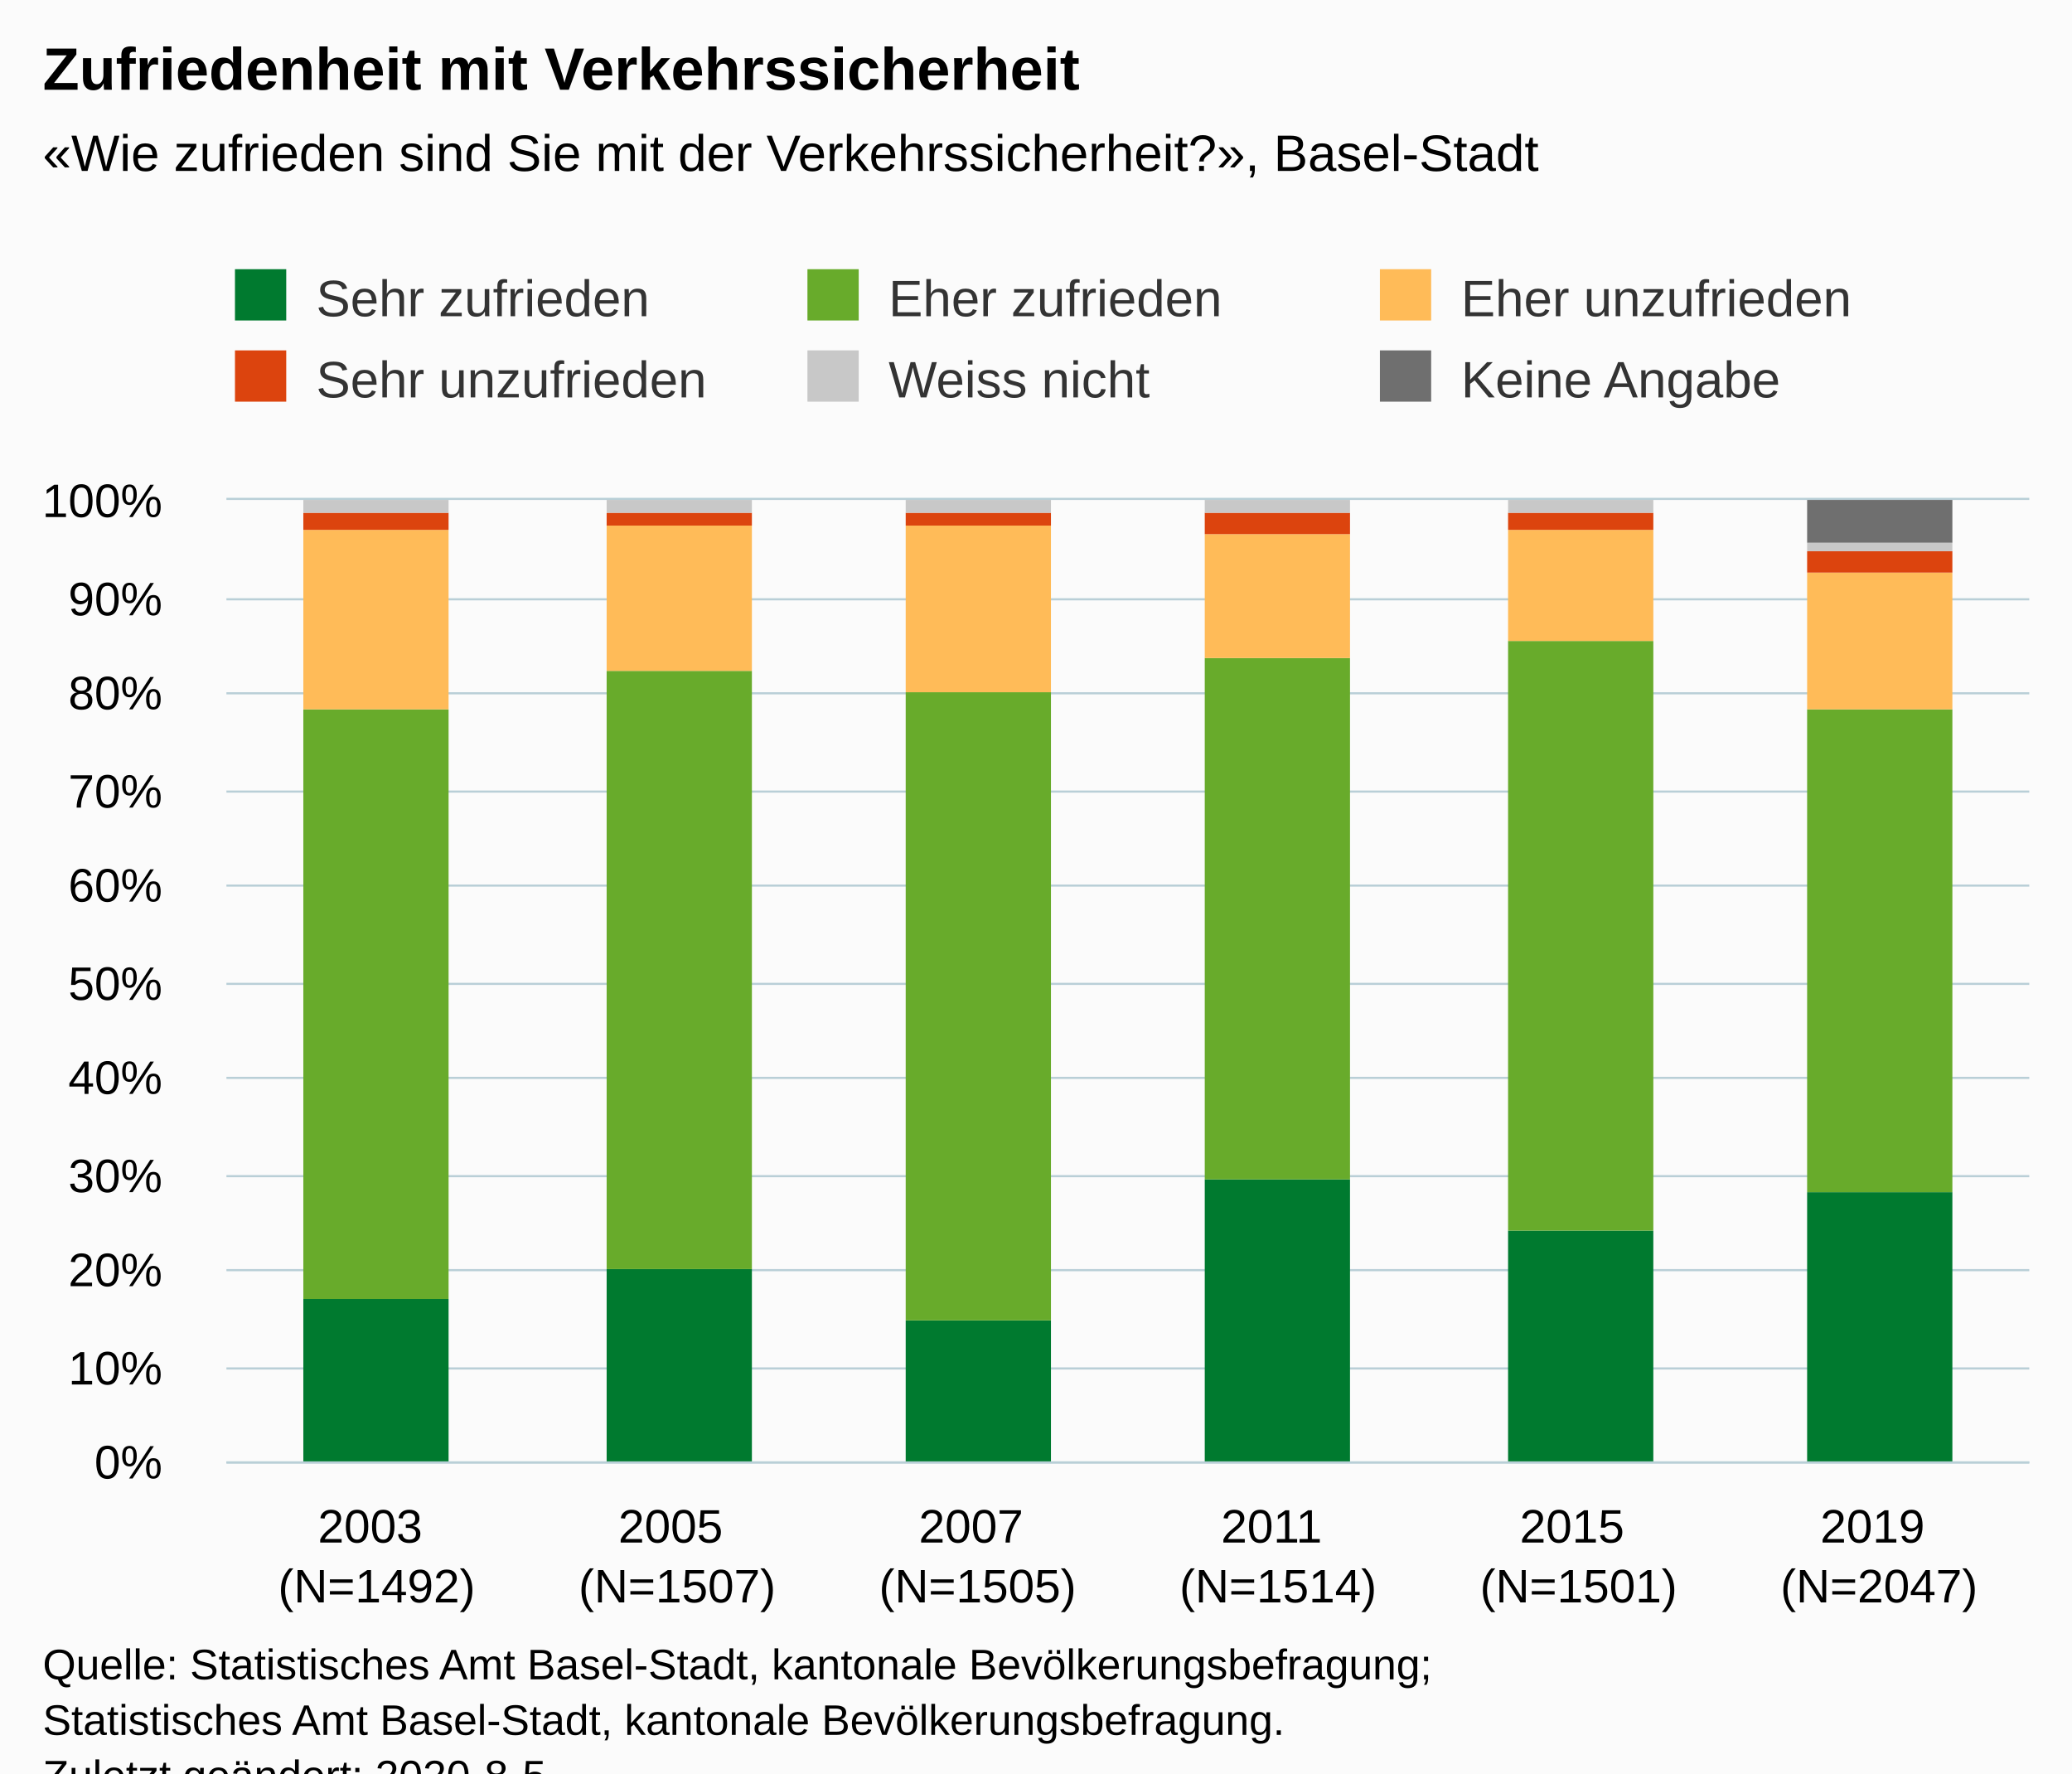
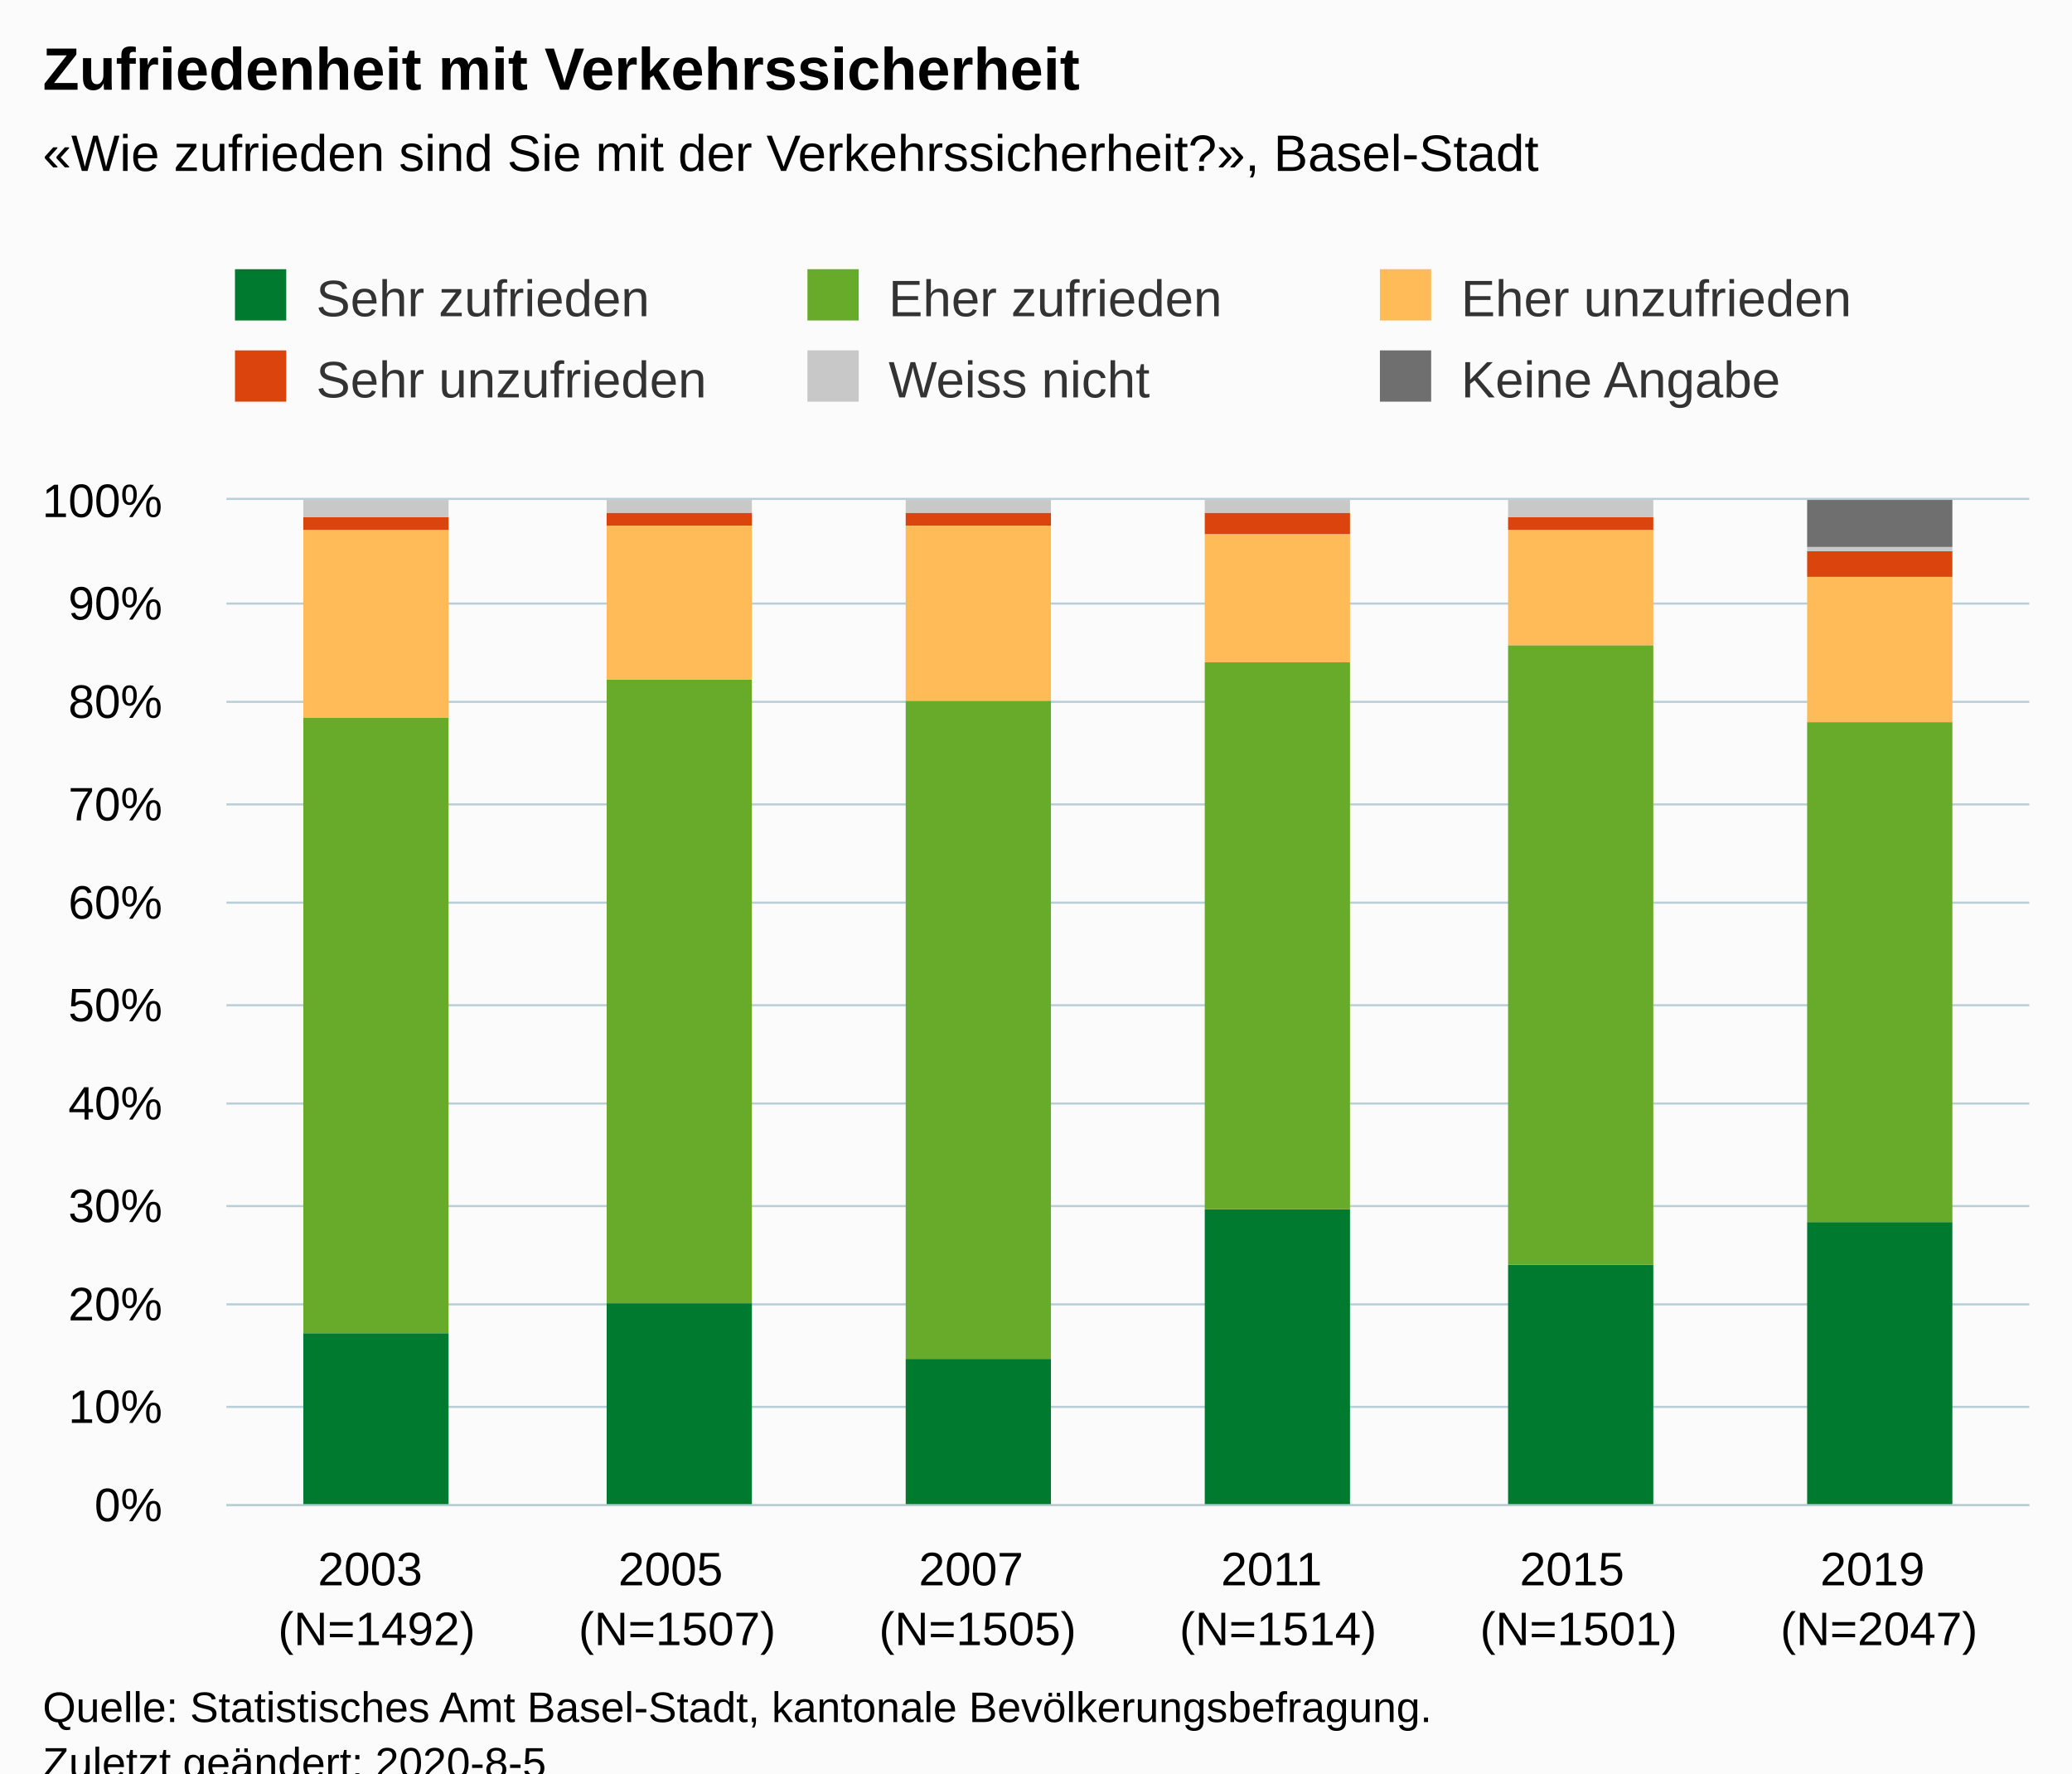
<svg xmlns="http://www.w3.org/2000/svg" version="1.1" class="highcharts-root" style="font-family:Arial;font-size:12px;" viewBox="0 0 485 415">
  <defs>
-     <clipPath id="highcharts-wyfd7h4-6">
-       <rect x="0" y="0" width="422" height="225" fill="none" />
+     <clipPath id="highcharts-2a8zacu-6">
+       <rect x="0" y="0" width="422" height="235" fill="none" />
    </clipPath>
-     <clipPath id="highcharts-wyfd7h4-7">
-       <rect x="0" y="0" width="422" height="225" fill="none" />
+     <clipPath id="highcharts-2a8zacu-7">
+       <rect x="0" y="0" width="422" height="235" fill="none" />
    </clipPath>
  </defs>
  <rect fill="#fbfbfb" class="highcharts-background" x="0" y="0" width="485" height="428" rx="0" ry="0" />
-   <rect fill="none" class="highcharts-plot-background" x="53" y="117" width="422" height="225" />
+   <rect fill="none" class="highcharts-plot-background" x="53" y="117" width="422" height="235" />
  <g class="highcharts-pane-group" data-z-index="0" />
  <g class="highcharts-grid highcharts-xaxis-grid " data-z-index="1">
-     <path fill="none" data-z-index="1" class="highcharts-grid-line" d="M 122.5 117 L 122.5 342" opacity="1" />
-     <path fill="none" data-z-index="1" class="highcharts-grid-line" d="M 193.5 117 L 193.5 342" opacity="1" />
-     <path fill="none" data-z-index="1" class="highcharts-grid-line" d="M 263.5 117 L 263.5 342" opacity="1" />
-     <path fill="none" data-z-index="1" class="highcharts-grid-line" d="M 333.5 117 L 333.5 342" opacity="1" />
-     <path fill="none" data-z-index="1" class="highcharts-grid-line" d="M 404.5 117 L 404.5 342" opacity="1" />
-     <path fill="none" data-z-index="1" class="highcharts-grid-line" d="M 474.5 117 L 474.5 342" opacity="1" />
-     <path fill="none" data-z-index="1" class="highcharts-grid-line" d="M 52.5 117 L 52.5 342" opacity="1" />
+     <path fill="none" data-z-index="1" class="highcharts-grid-line" d="M 122.5 117 L 122.5 352" opacity="1" />
+     <path fill="none" data-z-index="1" class="highcharts-grid-line" d="M 193.5 117 L 193.5 352" opacity="1" />
+     <path fill="none" data-z-index="1" class="highcharts-grid-line" d="M 263.5 117 L 263.5 352" opacity="1" />
+     <path fill="none" data-z-index="1" class="highcharts-grid-line" d="M 333.5 117 L 333.5 352" opacity="1" />
+     <path fill="none" data-z-index="1" class="highcharts-grid-line" d="M 404.5 117 L 404.5 352" opacity="1" />
+     <path fill="none" data-z-index="1" class="highcharts-grid-line" d="M 474.5 117 L 474.5 352" opacity="1" />
+     <path fill="none" data-z-index="1" class="highcharts-grid-line" d="M 52.5 117 L 52.5 352" opacity="1" />
  </g>
  <g class="highcharts-grid highcharts-yaxis-grid " data-z-index="1">
-     <path fill="none" stroke="#B9CFD7" stroke-width="0.5" data-z-index="1" class="highcharts-grid-line" d="M 53 342.25 L 475 342.25" opacity="1" />
-     <path fill="none" stroke="#B9CFD7" stroke-width="0.5" data-z-index="1" class="highcharts-grid-line" d="M 53 320.25 L 475 320.25" opacity="1" />
-     <path fill="none" stroke="#B9CFD7" stroke-width="0.5" data-z-index="1" class="highcharts-grid-line" d="M 53 297.25 L 475 297.25" opacity="1" />
-     <path fill="none" stroke="#B9CFD7" stroke-width="0.5" data-z-index="1" class="highcharts-grid-line" d="M 53 275.25 L 475 275.25" opacity="1" />
-     <path fill="none" stroke="#B9CFD7" stroke-width="0.5" data-z-index="1" class="highcharts-grid-line" d="M 53 252.25 L 475 252.25" opacity="1" />
-     <path fill="none" stroke="#B9CFD7" stroke-width="0.5" data-z-index="1" class="highcharts-grid-line" d="M 53 230.25 L 475 230.25" opacity="1" />
-     <path fill="none" stroke="#B9CFD7" stroke-width="0.5" data-z-index="1" class="highcharts-grid-line" d="M 53 207.25 L 475 207.25" opacity="1" />
-     <path fill="none" stroke="#B9CFD7" stroke-width="0.5" data-z-index="1" class="highcharts-grid-line" d="M 53 185.25 L 475 185.25" opacity="1" />
-     <path fill="none" stroke="#B9CFD7" stroke-width="0.5" data-z-index="1" class="highcharts-grid-line" d="M 53 162.25 L 475 162.25" opacity="1" />
-     <path fill="none" stroke="#B9CFD7" stroke-width="0.5" data-z-index="1" class="highcharts-grid-line" d="M 53 140.25 L 475 140.25" opacity="1" />
+     <path fill="none" stroke="#B9CFD7" stroke-width="0.5" data-z-index="1" class="highcharts-grid-line" d="M 53 352.25 L 475 352.25" opacity="1" />
+     <path fill="none" stroke="#B9CFD7" stroke-width="0.5" data-z-index="1" class="highcharts-grid-line" d="M 53 329.25 L 475 329.25" opacity="1" />
+     <path fill="none" stroke="#B9CFD7" stroke-width="0.5" data-z-index="1" class="highcharts-grid-line" d="M 53 305.25 L 475 305.25" opacity="1" />
+     <path fill="none" stroke="#B9CFD7" stroke-width="0.5" data-z-index="1" class="highcharts-grid-line" d="M 53 282.25 L 475 282.25" opacity="1" />
+     <path fill="none" stroke="#B9CFD7" stroke-width="0.5" data-z-index="1" class="highcharts-grid-line" d="M 53 258.25 L 475 258.25" opacity="1" />
+     <path fill="none" stroke="#B9CFD7" stroke-width="0.5" data-z-index="1" class="highcharts-grid-line" d="M 53 235.25 L 475 235.25" opacity="1" />
+     <path fill="none" stroke="#B9CFD7" stroke-width="0.5" data-z-index="1" class="highcharts-grid-line" d="M 53 211.25 L 475 211.25" opacity="1" />
+     <path fill="none" stroke="#B9CFD7" stroke-width="0.5" data-z-index="1" class="highcharts-grid-line" d="M 53 188.25 L 475 188.25" opacity="1" />
+     <path fill="none" stroke="#B9CFD7" stroke-width="0.5" data-z-index="1" class="highcharts-grid-line" d="M 53 164.25 L 475 164.25" opacity="1" />
+     <path fill="none" stroke="#B9CFD7" stroke-width="0.5" data-z-index="1" class="highcharts-grid-line" d="M 53 141.25 L 475 141.25" opacity="1" />
    <path fill="none" stroke="#B9CFD7" stroke-width="0.5" data-z-index="1" class="highcharts-grid-line" d="M 53 116.75 L 475 116.75" opacity="1" />
  </g>
-   <rect fill="none" class="highcharts-plot-border" data-z-index="1" x="53" y="117" width="422" height="225" />
+   <rect fill="none" class="highcharts-plot-border" data-z-index="1" x="53" y="117" width="422" height="235" />
  <g class="highcharts-axis highcharts-xaxis " data-z-index="2">
-     <path fill="none" class="highcharts-axis-line" stroke="#B9CFD7" stroke-width="0.5" data-z-index="7" d="M 53 342.25 L 475 342.25" />
+     <path fill="none" class="highcharts-axis-line" stroke="#B9CFD7" stroke-width="0.5" data-z-index="7" d="M 53 352.25 L 475 352.25" />
  </g>
  <g class="highcharts-axis highcharts-yaxis " data-z-index="2">
-     <path fill="none" class="highcharts-axis-line" data-z-index="7" d="M 53 117 L 53 342" />
+     <path fill="none" class="highcharts-axis-line" data-z-index="7" d="M 53 117 L 53 352" />
  </g>
  <g class="highcharts-series-group" data-z-index="3">
-     <g data-z-index="0.1" class="highcharts-series highcharts-series-0 highcharts-column-series " transform="translate(53,117) scale(1 1)" clip-path="url(#highcharts-wyfd7h4-7)">
-       <rect x="18" y="187" width="34" height="39" fill="#007a2f" class="highcharts-point" />
-       <rect x="89" y="180" width="34" height="46" fill="#007a2f" class="highcharts-point" />
-       <rect x="159" y="192" width="34" height="34" fill="#007a2f" class="highcharts-point" />
-       <rect x="229" y="159" width="34" height="67" fill="#007a2f" class="highcharts-point" />
-       <rect x="300" y="171" width="34" height="55" fill="#007a2f" class="highcharts-point" />
-       <rect x="370" y="162" width="34" height="64" fill="#007a2f" class="highcharts-point" />
+     <g data-z-index="0.1" class="highcharts-series highcharts-series-0 highcharts-column-series " transform="translate(53,117) scale(1 1)" clip-path="url(#highcharts-2a8zacu-7)">
+       <rect x="18" y="195" width="34" height="41" fill="#007a2f" class="highcharts-point" />
+       <rect x="89" y="188" width="34" height="48" fill="#007a2f" class="highcharts-point" />
+       <rect x="159" y="201" width="34" height="35" fill="#007a2f" class="highcharts-point" />
+       <rect x="229" y="166" width="34" height="70" fill="#007a2f" class="highcharts-point" />
+       <rect x="300" y="179" width="34" height="57" fill="#007a2f" class="highcharts-point" />
+       <rect x="370" y="169" width="34" height="67" fill="#007a2f" class="highcharts-point" />
    </g>
    <g data-z-index="0.1" class="highcharts-markers highcharts-series-0 highcharts-column-series " transform="translate(53,117) scale(1 1)" clip-path="none" />
-     <g data-z-index="0.1" class="highcharts-series highcharts-series-1 highcharts-column-series " transform="translate(53,117) scale(1 1)" clip-path="url(#highcharts-wyfd7h4-7)">
-       <rect x="18" y="49" width="34" height="138" fill="#68ab2b" class="highcharts-point" />
-       <rect x="89" y="40" width="34" height="140" fill="#68ab2b" class="highcharts-point" />
-       <rect x="159" y="45" width="34" height="147" fill="#68ab2b" class="highcharts-point" />
-       <rect x="229" y="37" width="34" height="122" fill="#68ab2b" class="highcharts-point" />
-       <rect x="300" y="33" width="34" height="138" fill="#68ab2b" class="highcharts-point" />
-       <rect x="370" y="49" width="34" height="113" fill="#68ab2b" class="highcharts-point" />
+     <g data-z-index="0.1" class="highcharts-series highcharts-series-1 highcharts-column-series " transform="translate(53,117) scale(1 1)" clip-path="url(#highcharts-2a8zacu-7)">
+       <rect x="18" y="51" width="34" height="144" fill="#68ab2b" class="highcharts-point" />
+       <rect x="89" y="42" width="34" height="146" fill="#68ab2b" class="highcharts-point" />
+       <rect x="159" y="47" width="34" height="154" fill="#68ab2b" class="highcharts-point" />
+       <rect x="229" y="38" width="34" height="128" fill="#68ab2b" class="highcharts-point" />
+       <rect x="300" y="34" width="34" height="145" fill="#68ab2b" class="highcharts-point" />
+       <rect x="370" y="52" width="34" height="117" fill="#68ab2b" class="highcharts-point" />
    </g>
    <g data-z-index="0.1" class="highcharts-markers highcharts-series-1 highcharts-column-series " transform="translate(53,117) scale(1 1)" clip-path="none" />
-     <g data-z-index="0.1" class="highcharts-series highcharts-series-2 highcharts-column-series " transform="translate(53,117) scale(1 1)" clip-path="url(#highcharts-wyfd7h4-7)">
-       <rect x="18" y="7" width="34" height="42" fill="#ffbb58" class="highcharts-point" />
-       <rect x="89" y="6" width="34" height="34" fill="#ffbb58" class="highcharts-point" />
-       <rect x="159" y="6" width="34" height="39" fill="#ffbb58" class="highcharts-point" />
-       <rect x="229" y="8" width="34" height="29" fill="#ffbb58" class="highcharts-point" />
-       <rect x="300" y="7" width="34" height="26" fill="#ffbb58" class="highcharts-point" />
-       <rect x="370" y="17" width="34" height="32" fill="#ffbb58" class="highcharts-point" />
+     <g data-z-index="0.1" class="highcharts-series highcharts-series-2 highcharts-column-series " transform="translate(53,117) scale(1 1)" clip-path="url(#highcharts-2a8zacu-7)">
+       <rect x="18" y="7" width="34" height="44" fill="#ffbb58" class="highcharts-point" />
+       <rect x="89" y="6" width="34" height="36" fill="#ffbb58" class="highcharts-point" />
+       <rect x="159" y="6" width="34" height="41" fill="#ffbb58" class="highcharts-point" />
+       <rect x="229" y="8" width="34" height="30" fill="#ffbb58" class="highcharts-point" />
+       <rect x="300" y="7" width="34" height="27" fill="#ffbb58" class="highcharts-point" />
+       <rect x="370" y="18" width="34" height="34" fill="#ffbb58" class="highcharts-point" />
    </g>
    <g data-z-index="0.1" class="highcharts-markers highcharts-series-2 highcharts-column-series " transform="translate(53,117) scale(1 1)" clip-path="none" />
-     <g data-z-index="0.1" class="highcharts-series highcharts-series-3 highcharts-column-series " transform="translate(53,117) scale(1 1)" clip-path="url(#highcharts-wyfd7h4-7)">
-       <rect x="18" y="3" width="34" height="4" fill="#dc440e" class="highcharts-point" />
+     <g data-z-index="0.1" class="highcharts-series highcharts-series-3 highcharts-column-series " transform="translate(53,117) scale(1 1)" clip-path="url(#highcharts-2a8zacu-7)">
+       <rect x="18" y="4" width="34" height="3" fill="#dc440e" class="highcharts-point" />
      <rect x="89" y="3" width="34" height="3" fill="#dc440e" class="highcharts-point" />
      <rect x="159" y="3" width="34" height="3" fill="#dc440e" class="highcharts-point" />
      <rect x="229" y="3" width="34" height="5" fill="#dc440e" class="highcharts-point" />
-       <rect x="300" y="3" width="34" height="4" fill="#dc440e" class="highcharts-point" />
-       <rect x="370" y="12" width="34" height="5" fill="#dc440e" class="highcharts-point" />
+       <rect x="300" y="4" width="34" height="3" fill="#dc440e" class="highcharts-point" />
+       <rect x="370" y="12" width="34" height="6" fill="#dc440e" class="highcharts-point" />
    </g>
    <g data-z-index="0.1" class="highcharts-markers highcharts-series-3 highcharts-column-series " transform="translate(53,117) scale(1 1)" clip-path="none" />
-     <g data-z-index="0.1" class="highcharts-series highcharts-series-4 highcharts-column-series " transform="translate(53,117) scale(1 1)" clip-path="url(#highcharts-wyfd7h4-7)">
-       <rect x="18" y="0" width="34" height="3" fill="#C8C8C8" class="highcharts-point" />
+     <g data-z-index="0.1" class="highcharts-series highcharts-series-4 highcharts-column-series " transform="translate(53,117) scale(1 1)" clip-path="url(#highcharts-2a8zacu-7)">
+       <rect x="18" y="0" width="34" height="4" fill="#C8C8C8" class="highcharts-point" />
      <rect x="89" y="0" width="34" height="3" fill="#C8C8C8" class="highcharts-point" />
      <rect x="159" y="0" width="34" height="3" fill="#C8C8C8" class="highcharts-point" />
      <rect x="229" y="0" width="34" height="3" fill="#C8C8C8" class="highcharts-point" />
-       <rect x="300" y="0" width="34" height="3" fill="#C8C8C8" class="highcharts-point" />
-       <rect x="370" y="10" width="34" height="2" fill="#C8C8C8" class="highcharts-point" />
+       <rect x="300" y="0" width="34" height="4" fill="#C8C8C8" class="highcharts-point" />
+       <rect x="370" y="11" width="34" height="1" fill="#C8C8C8" class="highcharts-point" />
    </g>
    <g data-z-index="0.1" class="highcharts-markers highcharts-series-4 highcharts-column-series " transform="translate(53,117) scale(1 1)" clip-path="none" />
-     <g data-z-index="0.1" class="highcharts-series highcharts-series-5 highcharts-column-series " transform="translate(53,117) scale(1 1)" clip-path="url(#highcharts-wyfd7h4-7)">
+     <g data-z-index="0.1" class="highcharts-series highcharts-series-5 highcharts-column-series " transform="translate(53,117) scale(1 1)" clip-path="url(#highcharts-2a8zacu-7)">
      <rect x="18" y="1" width="34" height="0" fill="#6F6F6F" class="highcharts-point" />
      <rect x="89" y="1" width="34" height="0" fill="#6F6F6F" class="highcharts-point" />
      <rect x="159" y="1" width="34" height="0" fill="#6F6F6F" class="highcharts-point" />
      <rect x="229" y="1" width="34" height="0" fill="#6F6F6F" class="highcharts-point" />
      <rect x="300" y="1" width="34" height="0" fill="#6F6F6F" class="highcharts-point" />
-       <rect x="370" y="0" width="34" height="10" fill="#6F6F6F" class="highcharts-point" />
+       <rect x="370" y="0" width="34" height="11" fill="#6F6F6F" class="highcharts-point" />
    </g>
    <g data-z-index="0.1" class="highcharts-markers highcharts-series-5 highcharts-column-series " transform="translate(53,117) scale(1 1)" clip-path="none" />
  </g>
  <text x="10" text-anchor="start" class="highcharts-title" data-z-index="4" style="color:#000000;font-size:14px;font-weight:bold;fill:#000000;" y="21">
    <tspan>Zufriedenheit mit Verkehrssicherheit</tspan>
  </text>
  <text x="10" text-anchor="start" class="highcharts-subtitle" data-z-index="4" style="color:#000000;font-size:12px;fill:#000000;" y="40">
    <tspan>«Wie zufrieden sind Sie mit der Verkehrssicherheit?», Basel-Stadt</tspan>
  </text>
  <g class="highcharts-legend" data-z-index="7" transform="translate(45,56)">
    <rect fill="none" class="highcharts-legend-box" rx="0" ry="0" x="0" y="0" width="398" height="49" visibility="visible" />
    <g data-z-index="1">
      <g>
        <g class="highcharts-legend-item highcharts-column-series highcharts-color-undefined highcharts-series-0" data-z-index="1" transform="translate(8,3)">
          <text x="21" style="color:#333333;font-size:12px;font-weight:normal;cursor:pointer;fill:#333333;" text-anchor="start" data-z-index="2" y="15">
            <tspan>Sehr zufrieden</tspan>
          </text>
          <rect x="2" y="4" width="12" height="12" fill="#007a2f" class="highcharts-point" data-z-index="3" />
        </g>
        <g class="highcharts-legend-item highcharts-column-series highcharts-color-undefined highcharts-series-1" data-z-index="1" transform="translate(142,3)">
          <text x="21" y="15" style="color:#333333;font-size:12px;font-weight:normal;cursor:pointer;fill:#333333;" text-anchor="start" data-z-index="2">
            <tspan>Eher zufrieden</tspan>
          </text>
          <rect x="2" y="4" width="12" height="12" fill="#68ab2b" class="highcharts-point" data-z-index="3" />
        </g>
        <g class="highcharts-legend-item highcharts-column-series highcharts-color-undefined highcharts-series-2" data-z-index="1" transform="translate(276,3)">
          <text x="21" y="15" style="color:#333333;font-size:12px;font-weight:normal;cursor:pointer;fill:#333333;" text-anchor="start" data-z-index="2">
            <tspan>Eher unzufrieden</tspan>
          </text>
          <rect x="2" y="4" width="12" height="12" fill="#ffbb58" class="highcharts-point" data-z-index="3" />
        </g>
        <g class="highcharts-legend-item highcharts-column-series highcharts-color-undefined highcharts-series-3" data-z-index="1" transform="translate(8,22)">
          <text x="21" y="15" style="color:#333333;font-size:12px;font-weight:normal;cursor:pointer;fill:#333333;" text-anchor="start" data-z-index="2">
            <tspan>Sehr unzufrieden</tspan>
          </text>
          <rect x="2" y="4" width="12" height="12" fill="#dc440e" class="highcharts-point" data-z-index="3" />
        </g>
        <g class="highcharts-legend-item highcharts-column-series highcharts-color-undefined highcharts-series-4" data-z-index="1" transform="translate(142,22)">
          <text x="21" y="15" style="color:#333333;font-size:12px;font-weight:normal;cursor:pointer;fill:#333333;" text-anchor="start" data-z-index="2">
            <tspan>Weiss nicht</tspan>
          </text>
          <rect x="2" y="4" width="12" height="12" fill="#C8C8C8" class="highcharts-point" data-z-index="3" />
        </g>
        <g class="highcharts-legend-item highcharts-column-series highcharts-color-undefined highcharts-series-5" data-z-index="1" transform="translate(276,22)">
          <text x="21" y="15" style="color:#333333;font-size:12px;font-weight:normal;cursor:pointer;fill:#333333;" text-anchor="start" data-z-index="2">
            <tspan>Keine Angabe</tspan>
          </text>
          <rect x="2" y="4" width="12" height="12" fill="#6F6F6F" class="highcharts-point" data-z-index="3" />
        </g>
      </g>
    </g>
  </g>
  <g class="highcharts-axis-labels highcharts-xaxis-labels " data-z-index="7">
-     <text x="88.167" style="color:#000000;cursor:default;font-size:11px;white-space:nowrap;fill:#000000;" text-anchor="middle" transform="translate(0,0)" y="361" opacity="1">
+     <text x="88.167" style="color:#000000;cursor:default;font-size:11px;white-space:nowrap;fill:#000000;" text-anchor="middle" transform="translate(0,0)" y="371" opacity="1">
      <tspan>2003</tspan>
      <tspan x="88.167" dy="14">(N=1492)</tspan>
    </text>
-     <text x="158.5" style="color:#000000;cursor:default;font-size:11px;white-space:nowrap;fill:#000000;" text-anchor="middle" transform="translate(0,0)" y="361" opacity="1">
+     <text x="158.5" style="color:#000000;cursor:default;font-size:11px;white-space:nowrap;fill:#000000;" text-anchor="middle" transform="translate(0,0)" y="371" opacity="1">
      <tspan>2005</tspan>
      <tspan x="158.5" dy="14">(N=1507)</tspan>
    </text>
-     <text x="228.833" style="color:#000000;cursor:default;font-size:11px;white-space:nowrap;fill:#000000;" text-anchor="middle" transform="translate(0,0)" y="361" opacity="1">
+     <text x="228.833" style="color:#000000;cursor:default;font-size:11px;white-space:nowrap;fill:#000000;" text-anchor="middle" transform="translate(0,0)" y="371" opacity="1">
      <tspan>2007</tspan>
      <tspan x="228.833" dy="14">(N=1505)</tspan>
    </text>
-     <text x="299.167" style="color:#000000;cursor:default;font-size:11px;white-space:nowrap;fill:#000000;" text-anchor="middle" transform="translate(0,0)" y="361" opacity="1">
+     <text x="299.167" style="color:#000000;cursor:default;font-size:11px;white-space:nowrap;fill:#000000;" text-anchor="middle" transform="translate(0,0)" y="371" opacity="1">
      <tspan>2011</tspan>
      <tspan x="299.167" dy="14">(N=1514)</tspan>
    </text>
-     <text x="369.5" style="color:#000000;cursor:default;font-size:11px;white-space:nowrap;fill:#000000;" text-anchor="middle" transform="translate(0,0)" y="361" opacity="1">
+     <text x="369.5" style="color:#000000;cursor:default;font-size:11px;white-space:nowrap;fill:#000000;" text-anchor="middle" transform="translate(0,0)" y="371" opacity="1">
      <tspan>2015</tspan>
      <tspan x="369.5" dy="14">(N=1501)</tspan>
    </text>
-     <text x="439.833" style="color:#000000;cursor:default;font-size:11px;white-space:nowrap;fill:#000000;" text-anchor="middle" transform="translate(0,0)" y="361" opacity="1">
+     <text x="439.833" style="color:#000000;cursor:default;font-size:11px;white-space:nowrap;fill:#000000;" text-anchor="middle" transform="translate(0,0)" y="371" opacity="1">
      <tspan>2019</tspan>
      <tspan x="439.833" dy="14">(N=2047)</tspan>
    </text>
  </g>
  <g class="highcharts-axis-labels highcharts-yaxis-labels " data-z-index="7">
-     <text x="38" style="color:#000000;cursor:default;font-size:11px;white-space:nowrap;fill:#000000;" text-anchor="end" transform="translate(0,0)" y="346" opacity="1">0%</text>
-     <text x="38" style="color:#000000;cursor:default;font-size:11px;white-space:nowrap;fill:#000000;" text-anchor="end" transform="translate(0,0)" y="324" opacity="1">10%</text>
-     <text x="38" style="color:#000000;cursor:default;font-size:11px;white-space:nowrap;fill:#000000;" text-anchor="end" transform="translate(0,0)" y="301" opacity="1">20%</text>
-     <text x="38" style="color:#000000;cursor:default;font-size:11px;white-space:nowrap;fill:#000000;" text-anchor="end" transform="translate(0,0)" y="279" opacity="1">30%</text>
-     <text x="38" style="color:#000000;cursor:default;font-size:11px;white-space:nowrap;fill:#000000;" text-anchor="end" transform="translate(0,0)" y="256" opacity="1">40%</text>
-     <text x="38" style="color:#000000;cursor:default;font-size:11px;white-space:nowrap;fill:#000000;" text-anchor="end" transform="translate(0,0)" y="234" opacity="1">50%</text>
-     <text x="38" style="color:#000000;cursor:default;font-size:11px;white-space:nowrap;fill:#000000;" text-anchor="end" transform="translate(0,0)" y="211" opacity="1">60%</text>
-     <text x="38" style="color:#000000;cursor:default;font-size:11px;white-space:nowrap;fill:#000000;" text-anchor="end" transform="translate(0,0)" y="189" opacity="1">70%</text>
-     <text x="38" style="color:#000000;cursor:default;font-size:11px;white-space:nowrap;fill:#000000;" text-anchor="end" transform="translate(0,0)" y="166" opacity="1">80%</text>
-     <text x="38" style="color:#000000;cursor:default;font-size:11px;white-space:nowrap;fill:#000000;" text-anchor="end" transform="translate(0,0)" y="144" opacity="1">90%</text>
+     <text x="38" style="color:#000000;cursor:default;font-size:11px;white-space:nowrap;fill:#000000;" text-anchor="end" transform="translate(0,0)" y="356" opacity="1">0%</text>
+     <text x="38" style="color:#000000;cursor:default;font-size:11px;white-space:nowrap;fill:#000000;" text-anchor="end" transform="translate(0,0)" y="333" opacity="1">10%</text>
+     <text x="38" style="color:#000000;cursor:default;font-size:11px;white-space:nowrap;fill:#000000;" text-anchor="end" transform="translate(0,0)" y="309" opacity="1">20%</text>
+     <text x="38" style="color:#000000;cursor:default;font-size:11px;white-space:nowrap;fill:#000000;" text-anchor="end" transform="translate(0,0)" y="286" opacity="1">30%</text>
+     <text x="38" style="color:#000000;cursor:default;font-size:11px;white-space:nowrap;fill:#000000;" text-anchor="end" transform="translate(0,0)" y="262" opacity="1">40%</text>
+     <text x="38" style="color:#000000;cursor:default;font-size:11px;white-space:nowrap;fill:#000000;" text-anchor="end" transform="translate(0,0)" y="239" opacity="1">50%</text>
+     <text x="38" style="color:#000000;cursor:default;font-size:11px;white-space:nowrap;fill:#000000;" text-anchor="end" transform="translate(0,0)" y="215" opacity="1">60%</text>
+     <text x="38" style="color:#000000;cursor:default;font-size:11px;white-space:nowrap;fill:#000000;" text-anchor="end" transform="translate(0,0)" y="192" opacity="1">70%</text>
+     <text x="38" style="color:#000000;cursor:default;font-size:11px;white-space:nowrap;fill:#000000;" text-anchor="end" transform="translate(0,0)" y="168" opacity="1">80%</text>
+     <text x="38" style="color:#000000;cursor:default;font-size:11px;white-space:nowrap;fill:#000000;" text-anchor="end" transform="translate(0,0)" y="145" opacity="1">90%</text>
    <text x="38" style="color:#000000;cursor:default;font-size:11px;white-space:nowrap;fill:#000000;" text-anchor="end" transform="translate(0,0)" y="121" opacity="1">100%</text>
  </g>
-   <text x="10" class="highcharts-credits" text-anchor="start" data-z-index="8" style="cursor:default;color:#000000;font-size:10px;fill:#000000;" y="393">
-     <tspan>Quelle: Statistisches Amt Basel-Stadt, kantonale Bevölkerungsbefragung;</tspan>
-     <tspan x="10" dy="13">Statistisches Amt Basel-Stadt, kantonale Bevölkerungsbefragung.</tspan>
+   <text x="10" class="highcharts-credits" text-anchor="start" data-z-index="8" style="cursor:default;color:#000000;font-size:10px;fill:#000000;" y="403">
+     <tspan>Quelle: Statistisches Amt Basel-Stadt, kantonale Bevölkerungsbefragung.</tspan>
    <tspan x="10" dy="13">Zuletzt geändert: 2020-8-5</tspan>
  </text>
</svg>
